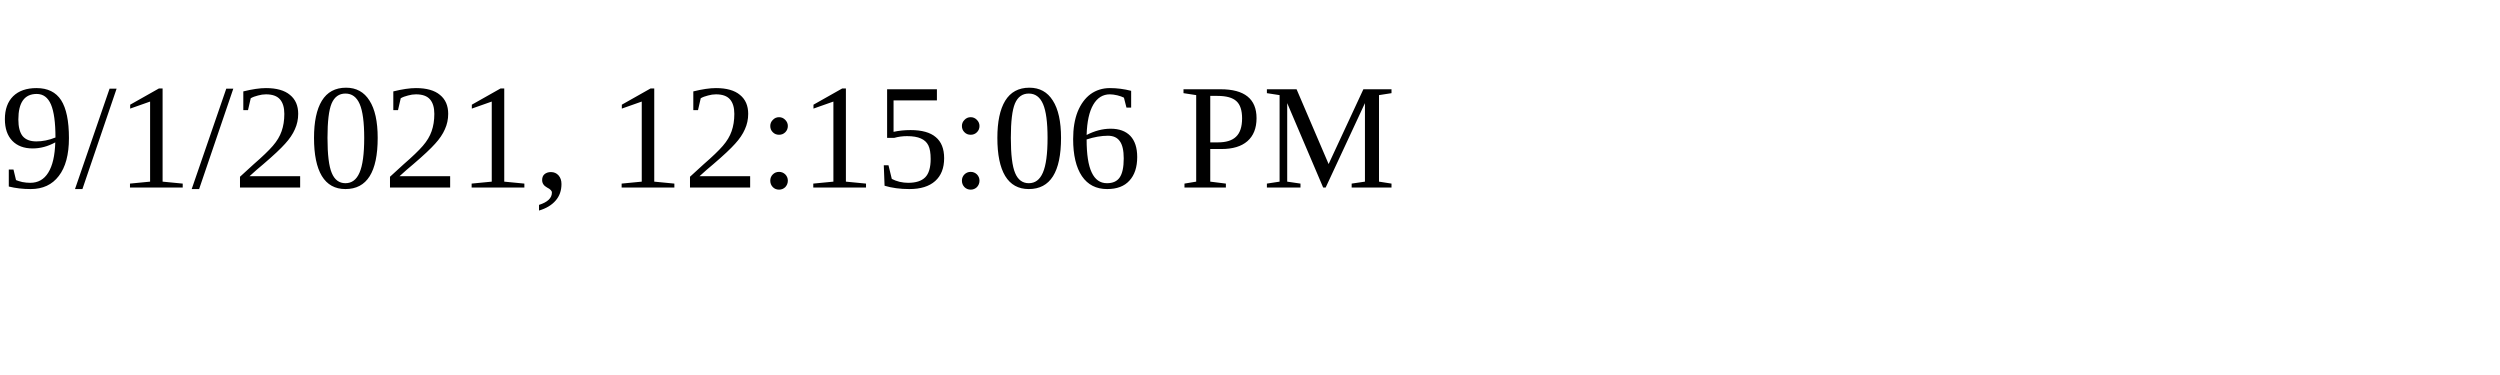
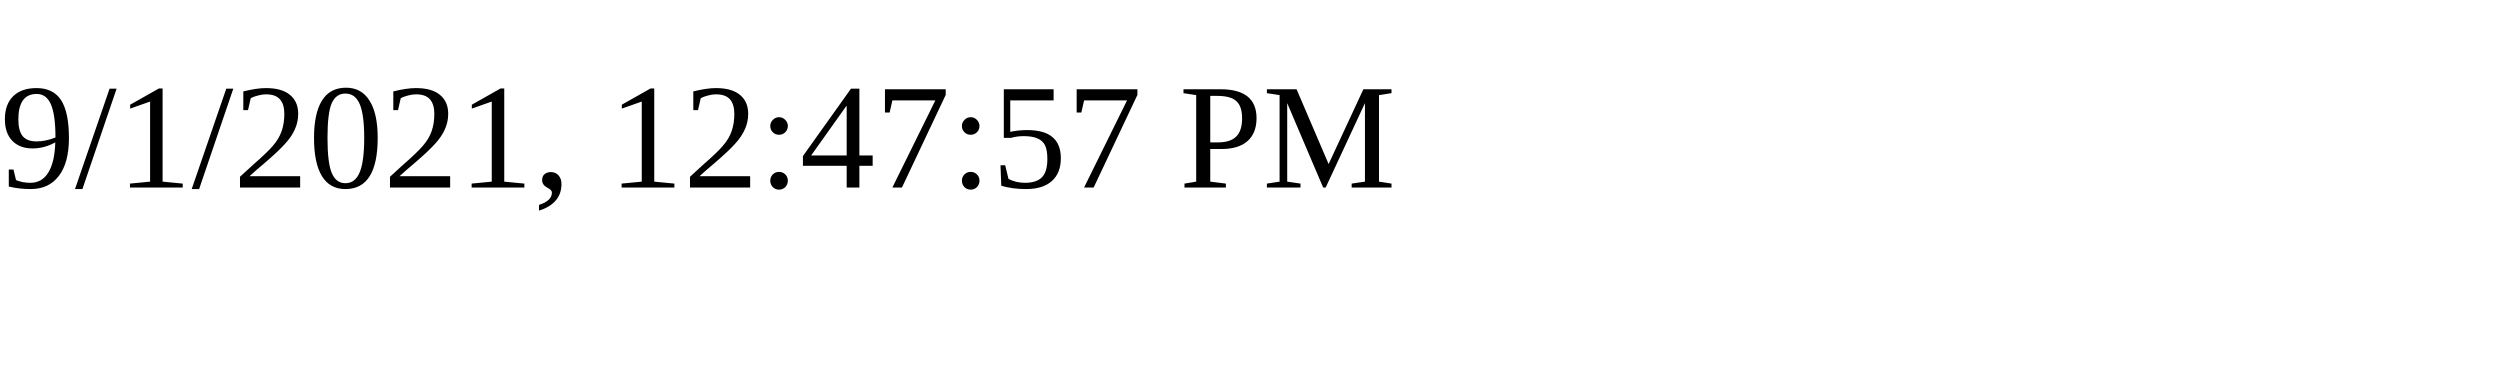
<svg xmlns="http://www.w3.org/2000/svg" height="30" width="200">
-   <text x="0" y="15">9/1/2021, 12:15:06 PM</text>
+   <text x="0" y="15">9/1/2021, 12:47:57 PM</text>
</svg>
